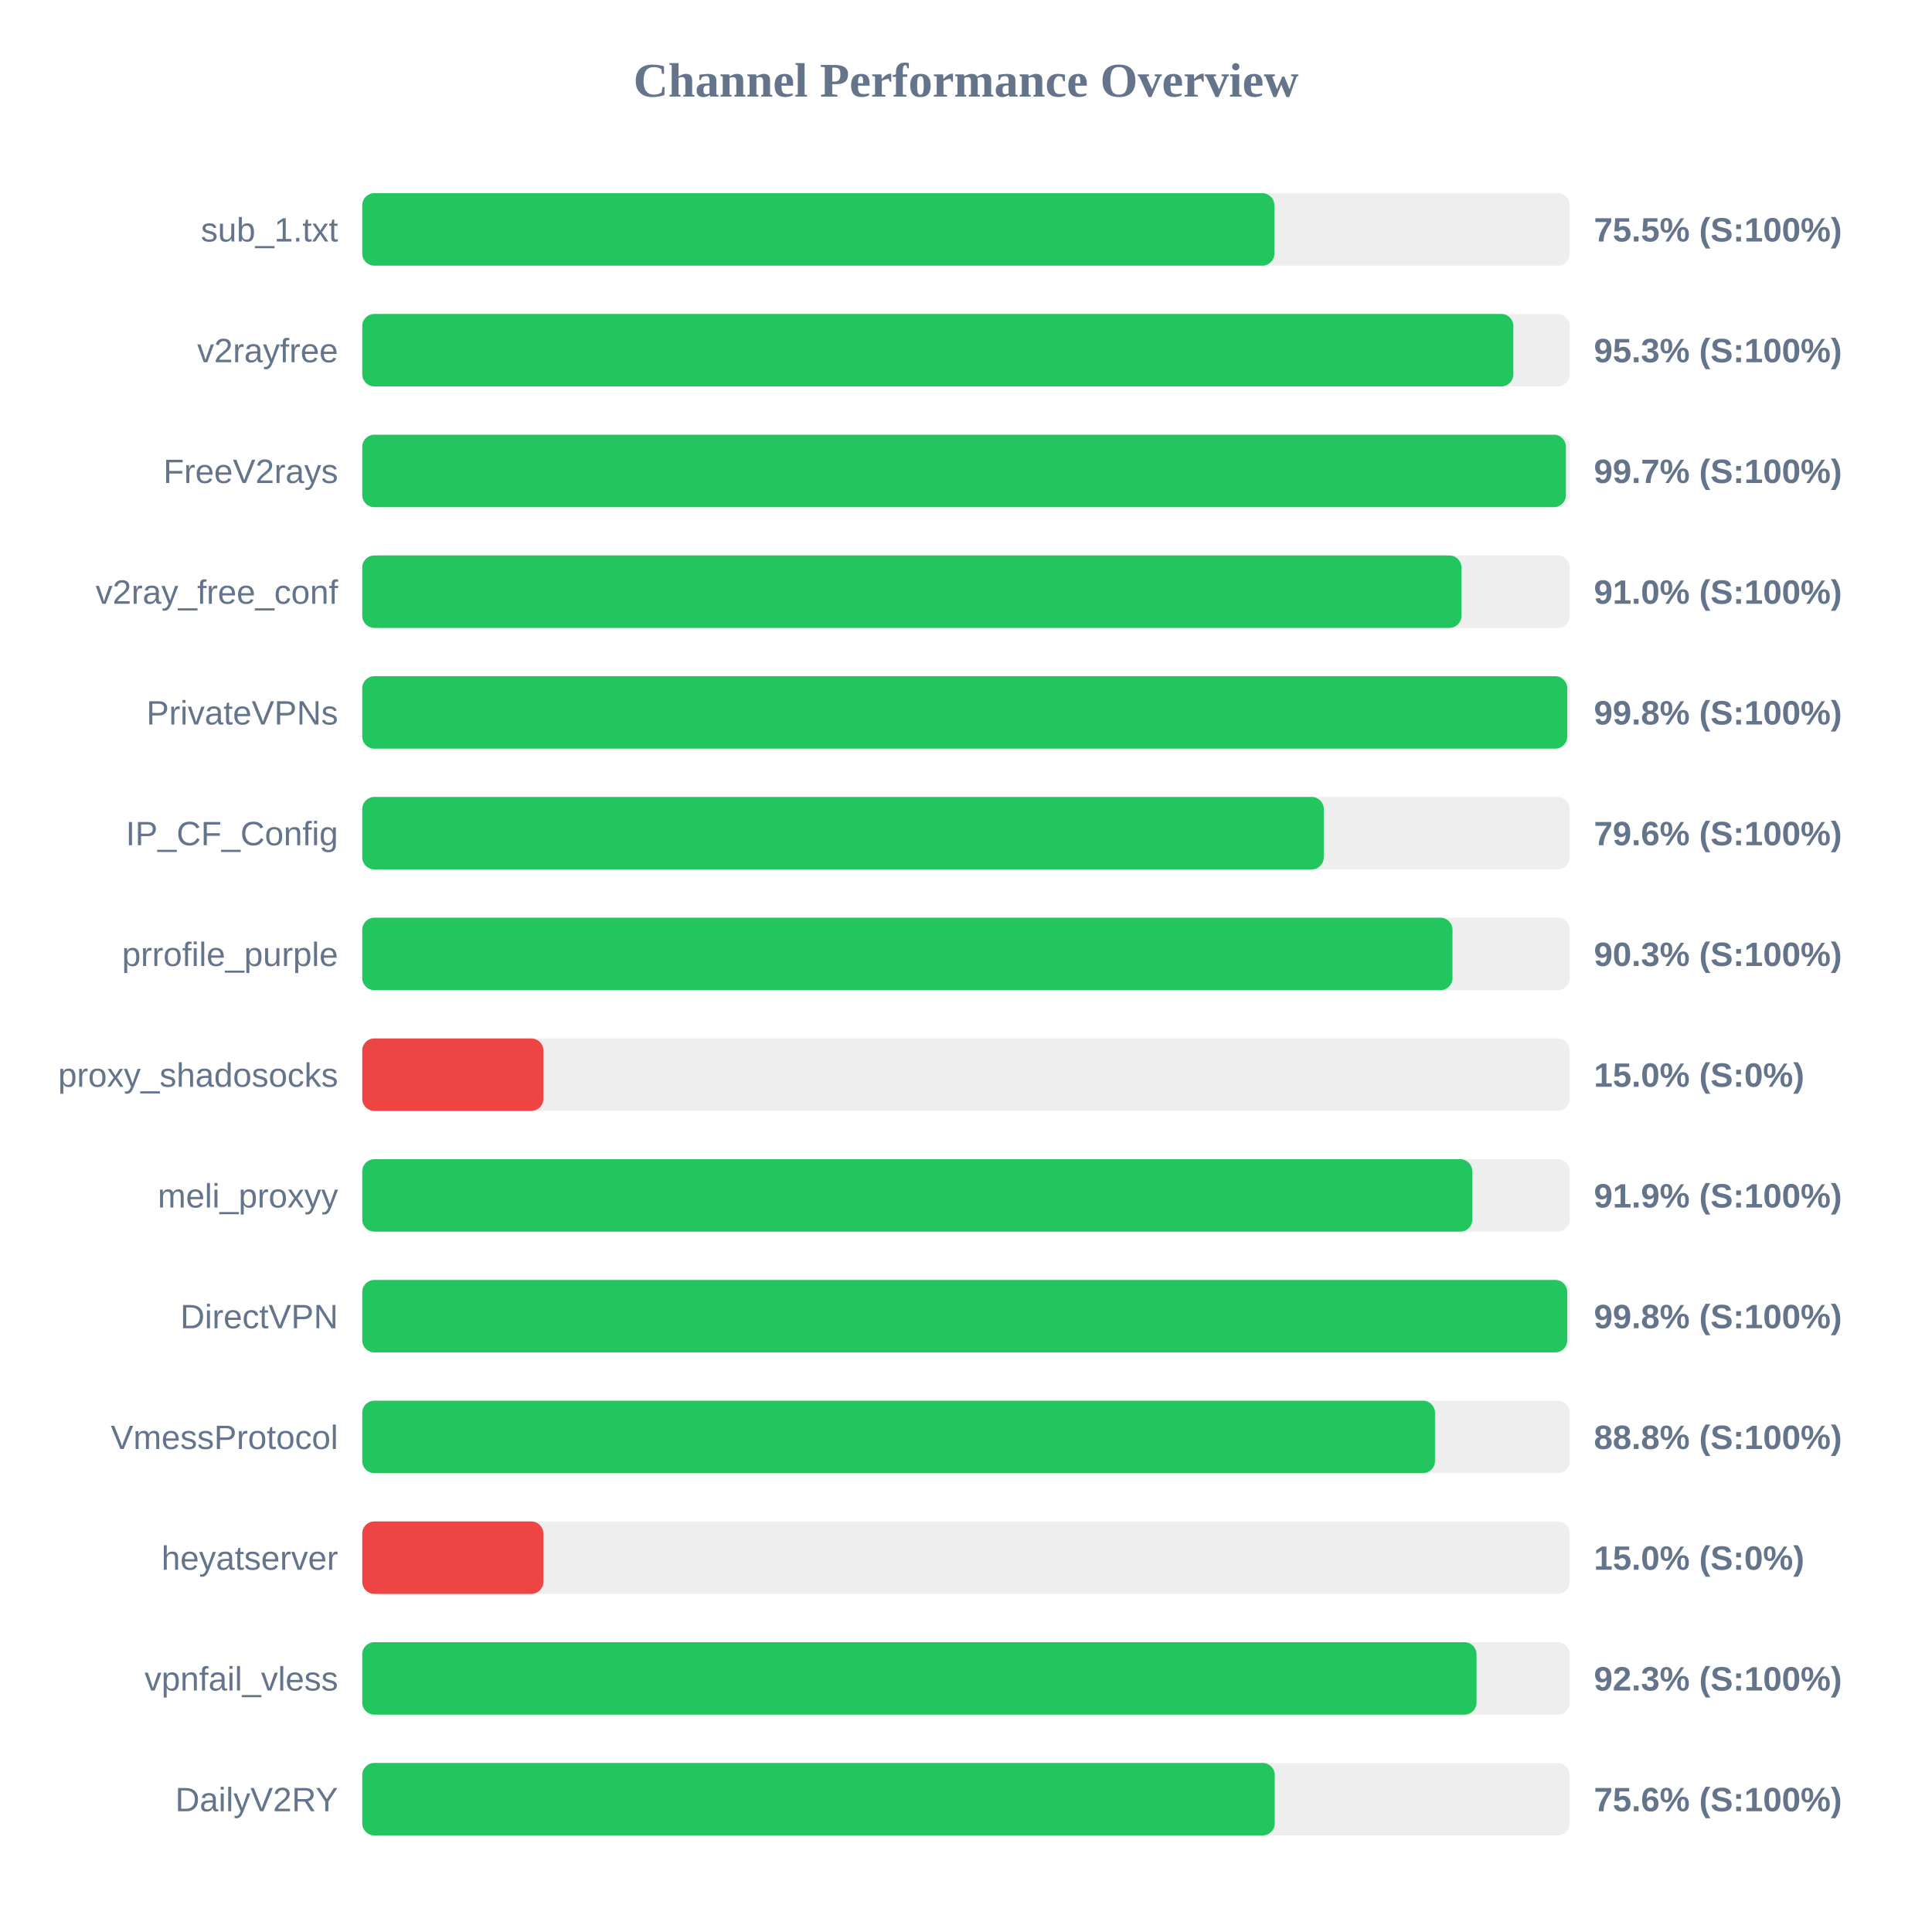
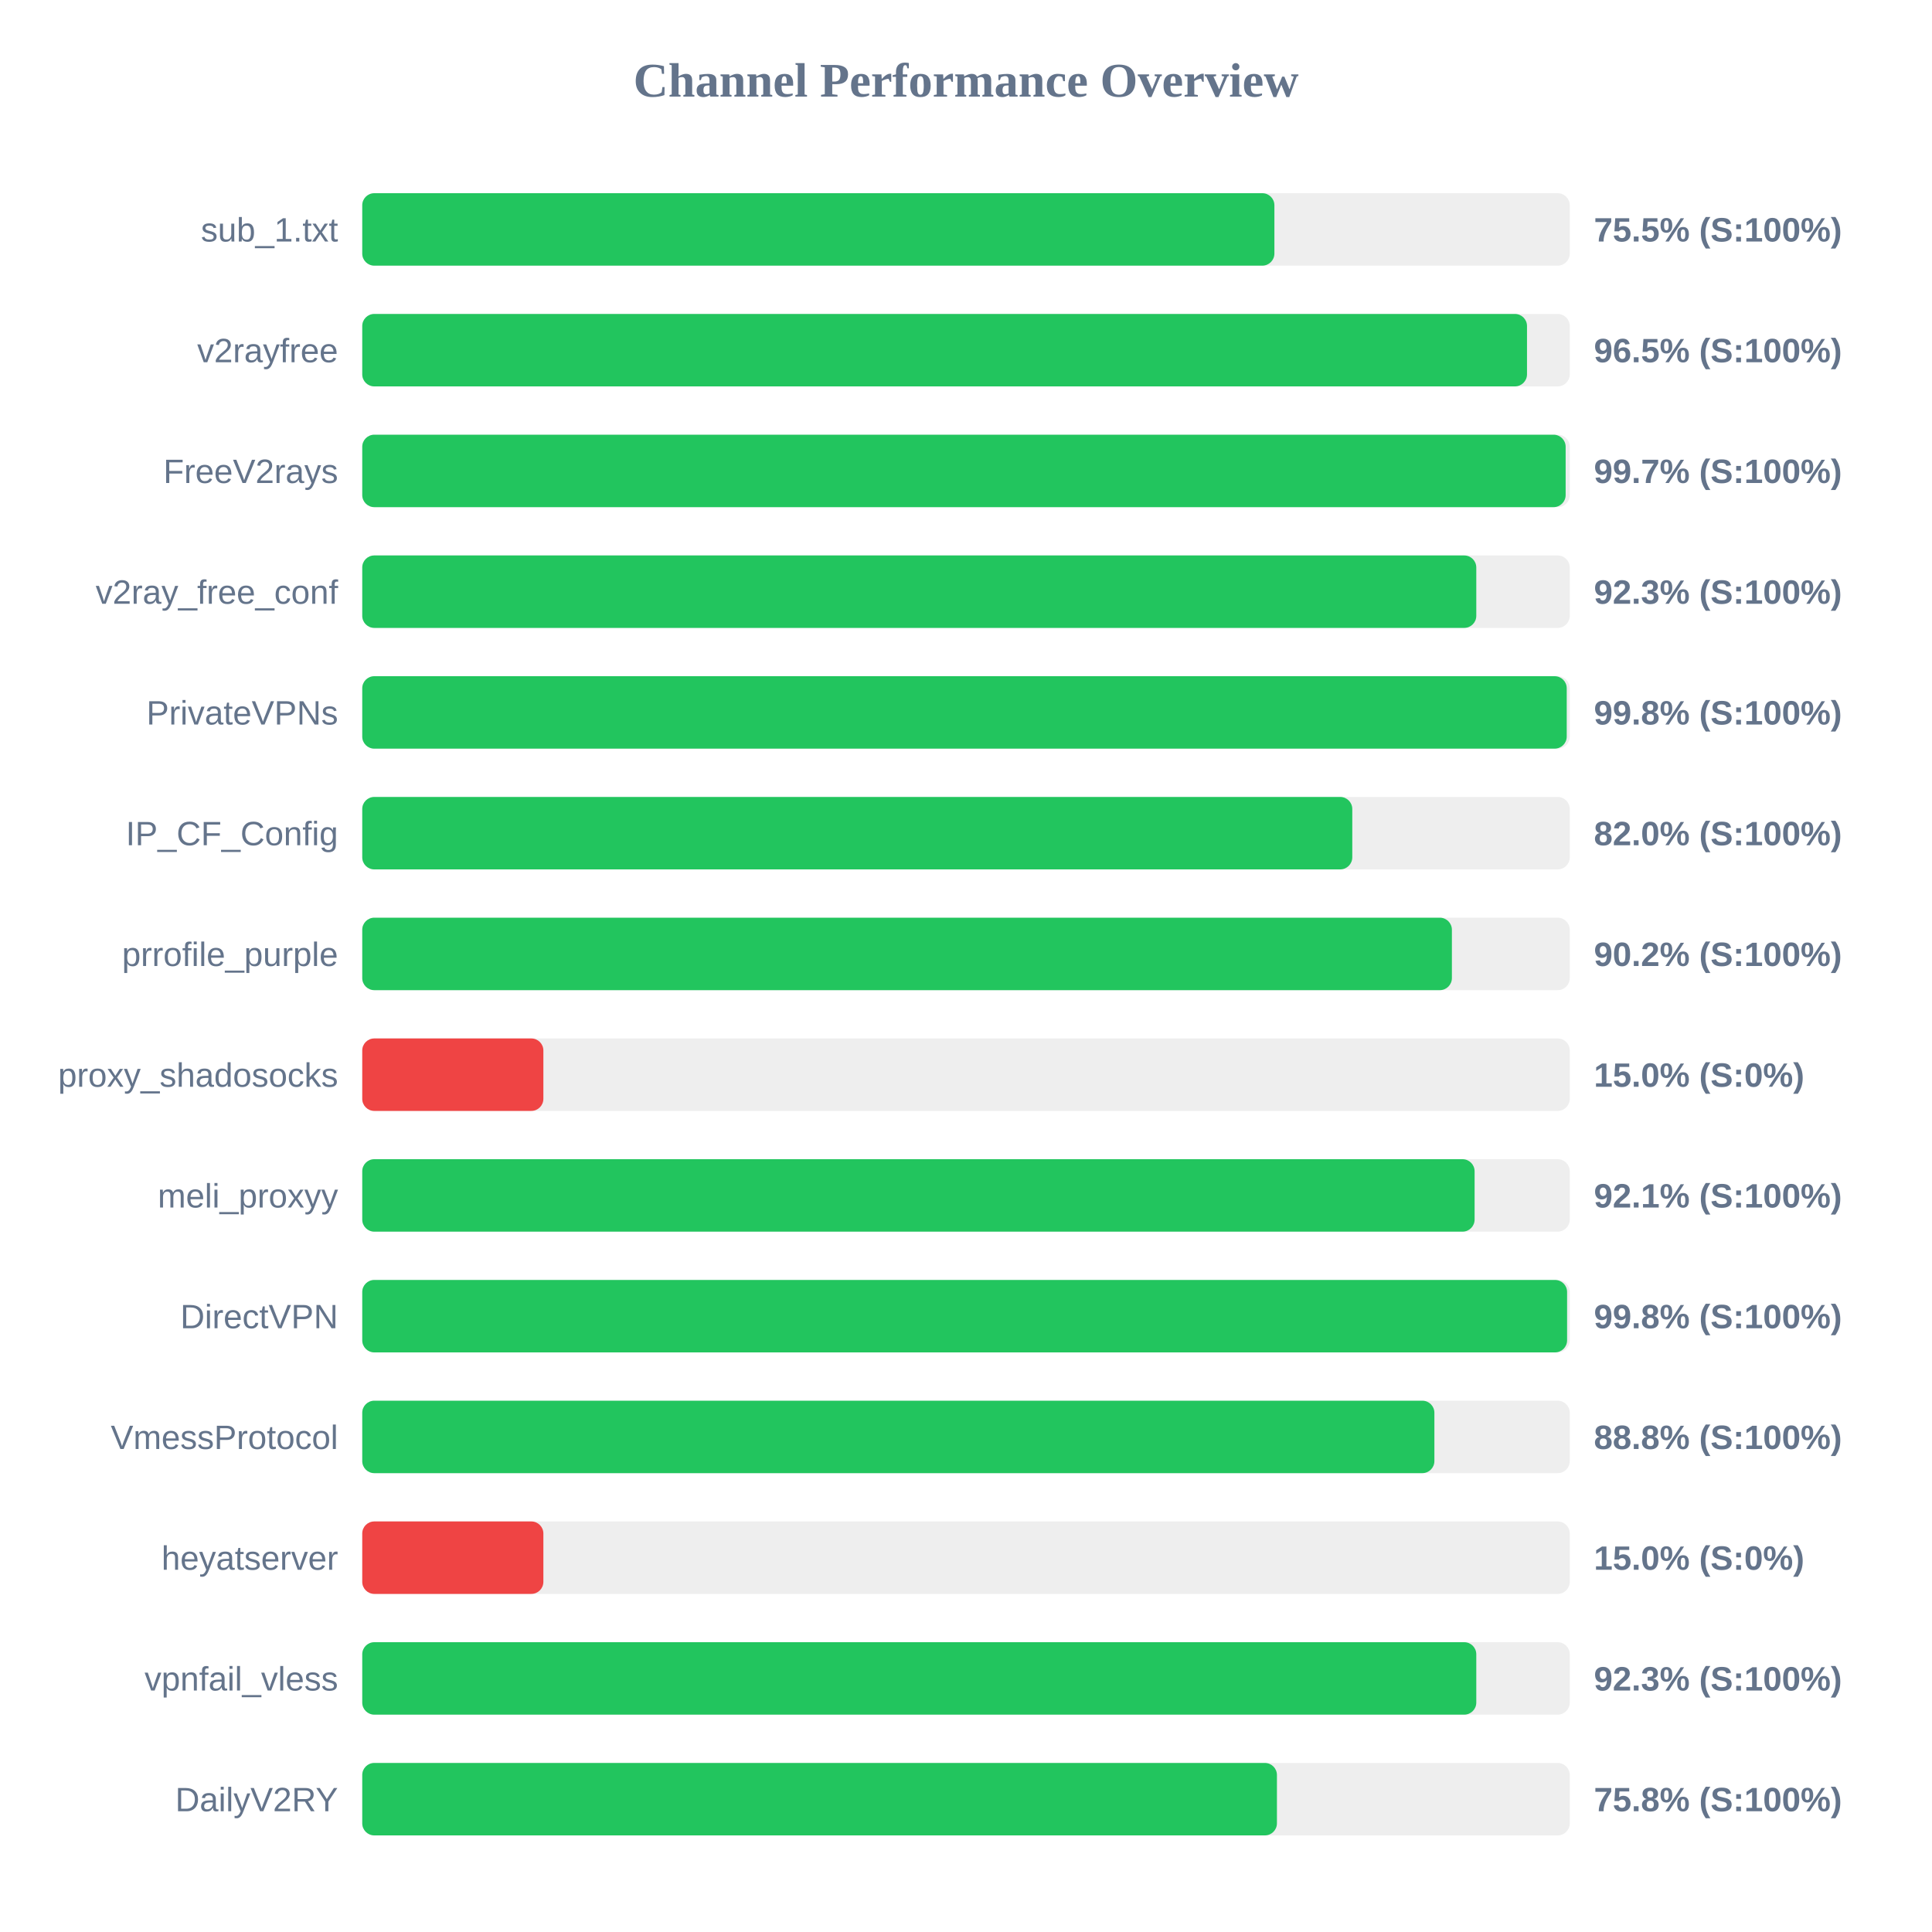
<svg xmlns="http://www.w3.org/2000/svg" width="800" height="800" version="1.1">
  <style>
        .row { font: 14px Arial; fill: #64748b; }
        .score { font: bold 14px Arial; fill: #64748b; }
    </style>
  <text x="400" y="40" text-anchor="middle" font-size="20px" font-weight="bold" fill="#64748b">Channel Performance Overview</text>
  <rect x="150" y="80" width="500" height="30" fill="#eee" rx="5" />
  <rect x="150" y="80" width="377.7" height="30" fill="#22c55e" rx="5" />
  <text x="140" y="100" text-anchor="end" class="row">sub_1.txt</text>
  <text x="660" y="100" text-anchor="start" class="score">75.5% (S:100%)</text>
  <rect x="150" y="130" width="500" height="30" fill="#eee" rx="5" />
-   <rect x="150" y="130" width="476.65" height="30" fill="#22c55e" rx="5" />
+   <rect x="150" y="130" width="482.3" height="30" fill="#22c55e" rx="5" />
  <text x="140" y="150" text-anchor="end" class="row">v2rayfree</text>
-   <text x="660" y="150" text-anchor="start" class="score">95.3% (S:100%)</text>
+   <text x="660" y="150" text-anchor="start" class="score">96.5% (S:100%)</text>
  <rect x="150" y="180" width="500" height="30" fill="#eee" rx="5" />
-   <rect x="150" y="180" width="498.4" height="30" fill="#22c55e" rx="5" />
+   <rect x="150" y="180" width="498.3" height="30" fill="#22c55e" rx="5" />
  <text x="140" y="200" text-anchor="end" class="row">FreeV2rays</text>
  <text x="660" y="200" text-anchor="start" class="score">99.7% (S:100%)</text>
  <rect x="150" y="230" width="500" height="30" fill="#eee" rx="5" />
-   <rect x="150" y="230" width="455.15" height="30" fill="#22c55e" rx="5" />
+   <rect x="150" y="230" width="461.3" height="30" fill="#22c55e" rx="5" />
  <text x="140" y="250" text-anchor="end" class="row">v2ray_free_conf</text>
-   <text x="660" y="250" text-anchor="start" class="score">91.0% (S:100%)</text>
+   <text x="660" y="250" text-anchor="start" class="score">92.3% (S:100%)</text>
  <rect x="150" y="280" width="500" height="30" fill="#eee" rx="5" />
-   <rect x="150" y="280" width="498.95" height="30" fill="#22c55e" rx="5" />
+   <rect x="150" y="280" width="498.75" height="30" fill="#22c55e" rx="5" />
  <text x="140" y="300" text-anchor="end" class="row">PrivateVPNs</text>
  <text x="660" y="300" text-anchor="start" class="score">99.8% (S:100%)</text>
  <rect x="150" y="330" width="500" height="30" fill="#eee" rx="5" />
-   <rect x="150" y="330" width="398.15" height="30" fill="#22c55e" rx="5" />
+   <rect x="150" y="330" width="409.95" height="30" fill="#22c55e" rx="5" />
  <text x="140" y="350" text-anchor="end" class="row">IP_CF_Config</text>
-   <text x="660" y="350" text-anchor="start" class="score">79.6% (S:100%)</text>
+   <text x="660" y="350" text-anchor="start" class="score">82.0% (S:100%)</text>
  <rect x="150" y="380" width="500" height="30" fill="#eee" rx="5" />
-   <rect x="150" y="380" width="451.45" height="30" fill="#22c55e" rx="5" />
+   <rect x="150" y="380" width="451.2" height="30" fill="#22c55e" rx="5" />
  <text x="140" y="400" text-anchor="end" class="row">prrofile_purple</text>
-   <text x="660" y="400" text-anchor="start" class="score">90.3% (S:100%)</text>
+   <text x="660" y="400" text-anchor="start" class="score">90.2% (S:100%)</text>
  <rect x="150" y="430" width="500" height="30" fill="#eee" rx="5" />
  <rect x="150" y="430" width="75.0" height="30" fill="#ef4444" rx="5" />
  <text x="140" y="450" text-anchor="end" class="row">proxy_shadosocks</text>
  <text x="660" y="450" text-anchor="start" class="score">15.0% (S:0%)</text>
  <rect x="150" y="480" width="500" height="30" fill="#eee" rx="5" />
-   <rect x="150" y="480" width="459.65" height="30" fill="#22c55e" rx="5" />
+   <rect x="150" y="480" width="460.6" height="30" fill="#22c55e" rx="5" />
  <text x="140" y="500" text-anchor="end" class="row">meli_proxyy</text>
-   <text x="660" y="500" text-anchor="start" class="score">91.9% (S:100%)</text>
+   <text x="660" y="500" text-anchor="start" class="score">92.1% (S:100%)</text>
  <rect x="150" y="530" width="500" height="30" fill="#eee" rx="5" />
-   <rect x="150" y="530" width="498.95" height="30" fill="#22c55e" rx="5" />
+   <rect x="150" y="530" width="498.9" height="30" fill="#22c55e" rx="5" />
  <text x="140" y="550" text-anchor="end" class="row">DirectVPN</text>
  <text x="660" y="550" text-anchor="start" class="score">99.8% (S:100%)</text>
  <rect x="150" y="580" width="500" height="30" fill="#eee" rx="5" />
-   <rect x="150" y="580" width="444.2" height="30" fill="#22c55e" rx="5" />
+   <rect x="150" y="580" width="443.95" height="30" fill="#22c55e" rx="5" />
  <text x="140" y="600" text-anchor="end" class="row">VmessProtocol</text>
  <text x="660" y="600" text-anchor="start" class="score">88.8% (S:100%)</text>
  <rect x="150" y="630" width="500" height="30" fill="#eee" rx="5" />
  <rect x="150" y="630" width="75.0" height="30" fill="#ef4444" rx="5" />
  <text x="140" y="650" text-anchor="end" class="row">heyatserver</text>
  <text x="660" y="650" text-anchor="start" class="score">15.0% (S:0%)</text>
  <rect x="150" y="680" width="500" height="30" fill="#eee" rx="5" />
-   <rect x="150" y="680" width="461.4" height="30" fill="#22c55e" rx="5" />
+   <rect x="150" y="680" width="461.3" height="30" fill="#22c55e" rx="5" />
  <text x="140" y="700" text-anchor="end" class="row">vpnfail_vless</text>
  <text x="660" y="700" text-anchor="start" class="score">92.3% (S:100%)</text>
  <rect x="150" y="730" width="500" height="30" fill="#eee" rx="5" />
-   <rect x="150" y="730" width="377.85" height="30" fill="#22c55e" rx="5" />
+   <rect x="150" y="730" width="378.75" height="30" fill="#22c55e" rx="5" />
  <text x="140" y="750" text-anchor="end" class="row">DailyV2RY</text>
-   <text x="660" y="750" text-anchor="start" class="score">75.6% (S:100%)</text>
+   <text x="660" y="750" text-anchor="start" class="score">75.8% (S:100%)</text>
</svg>
